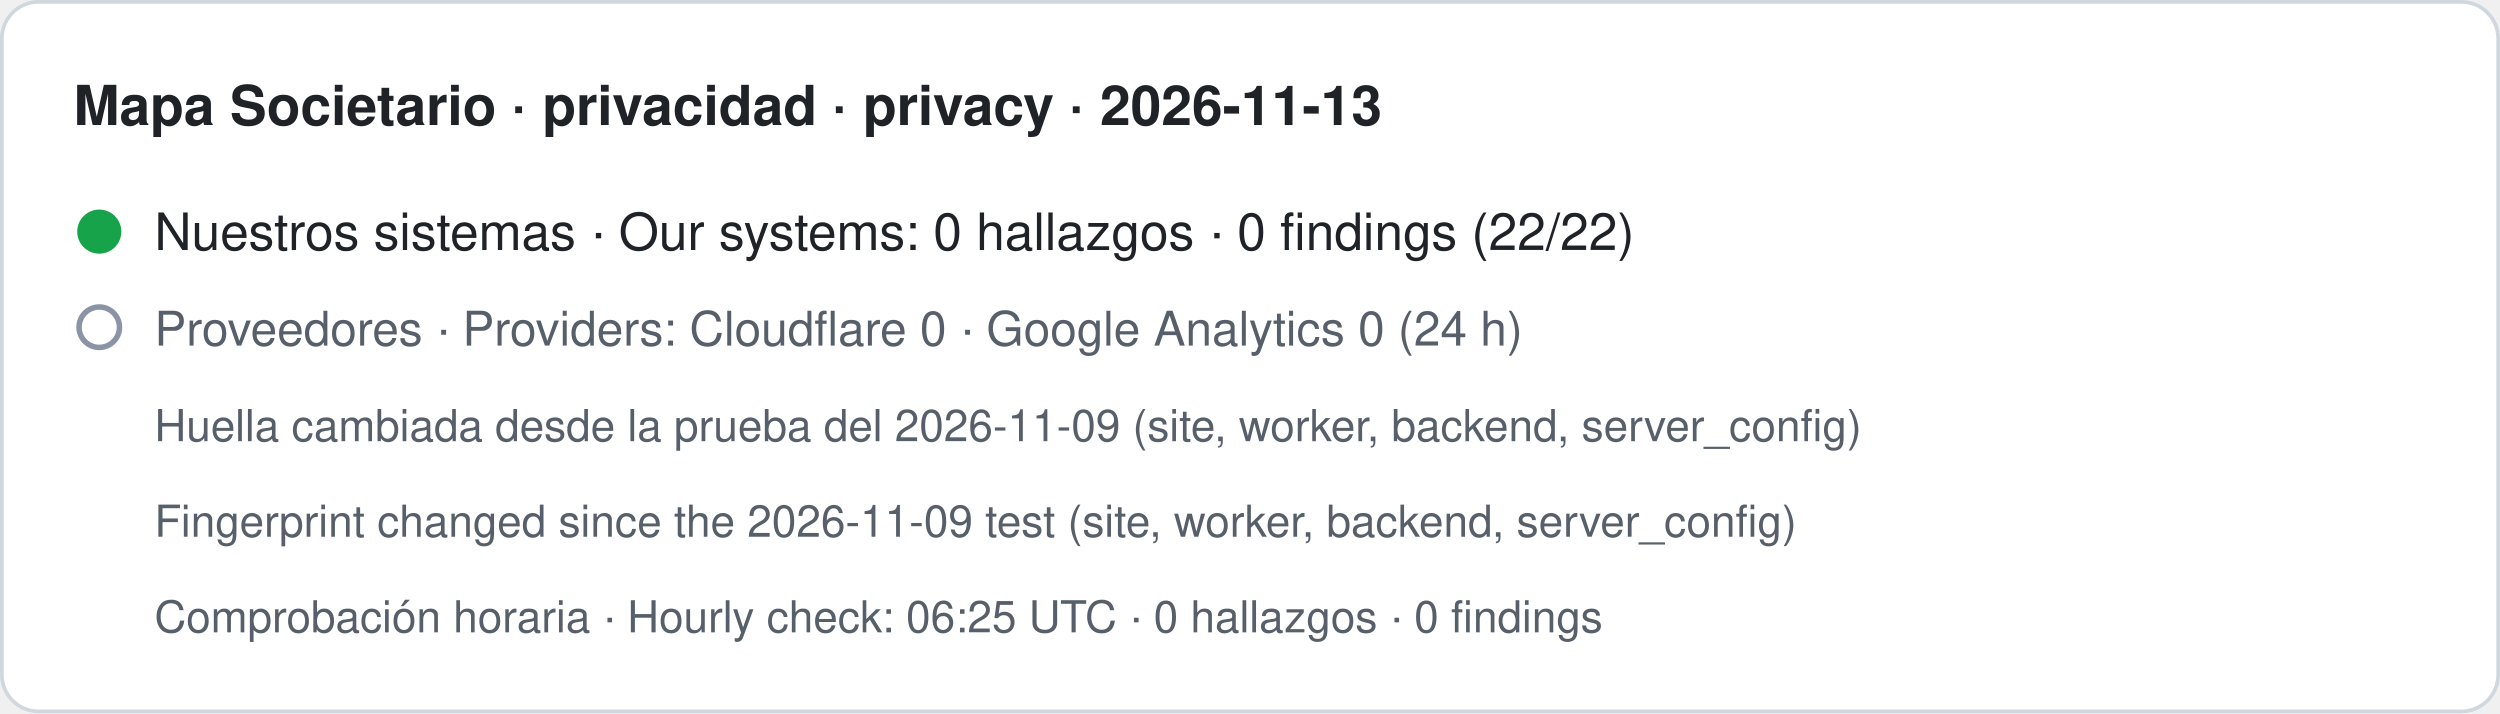
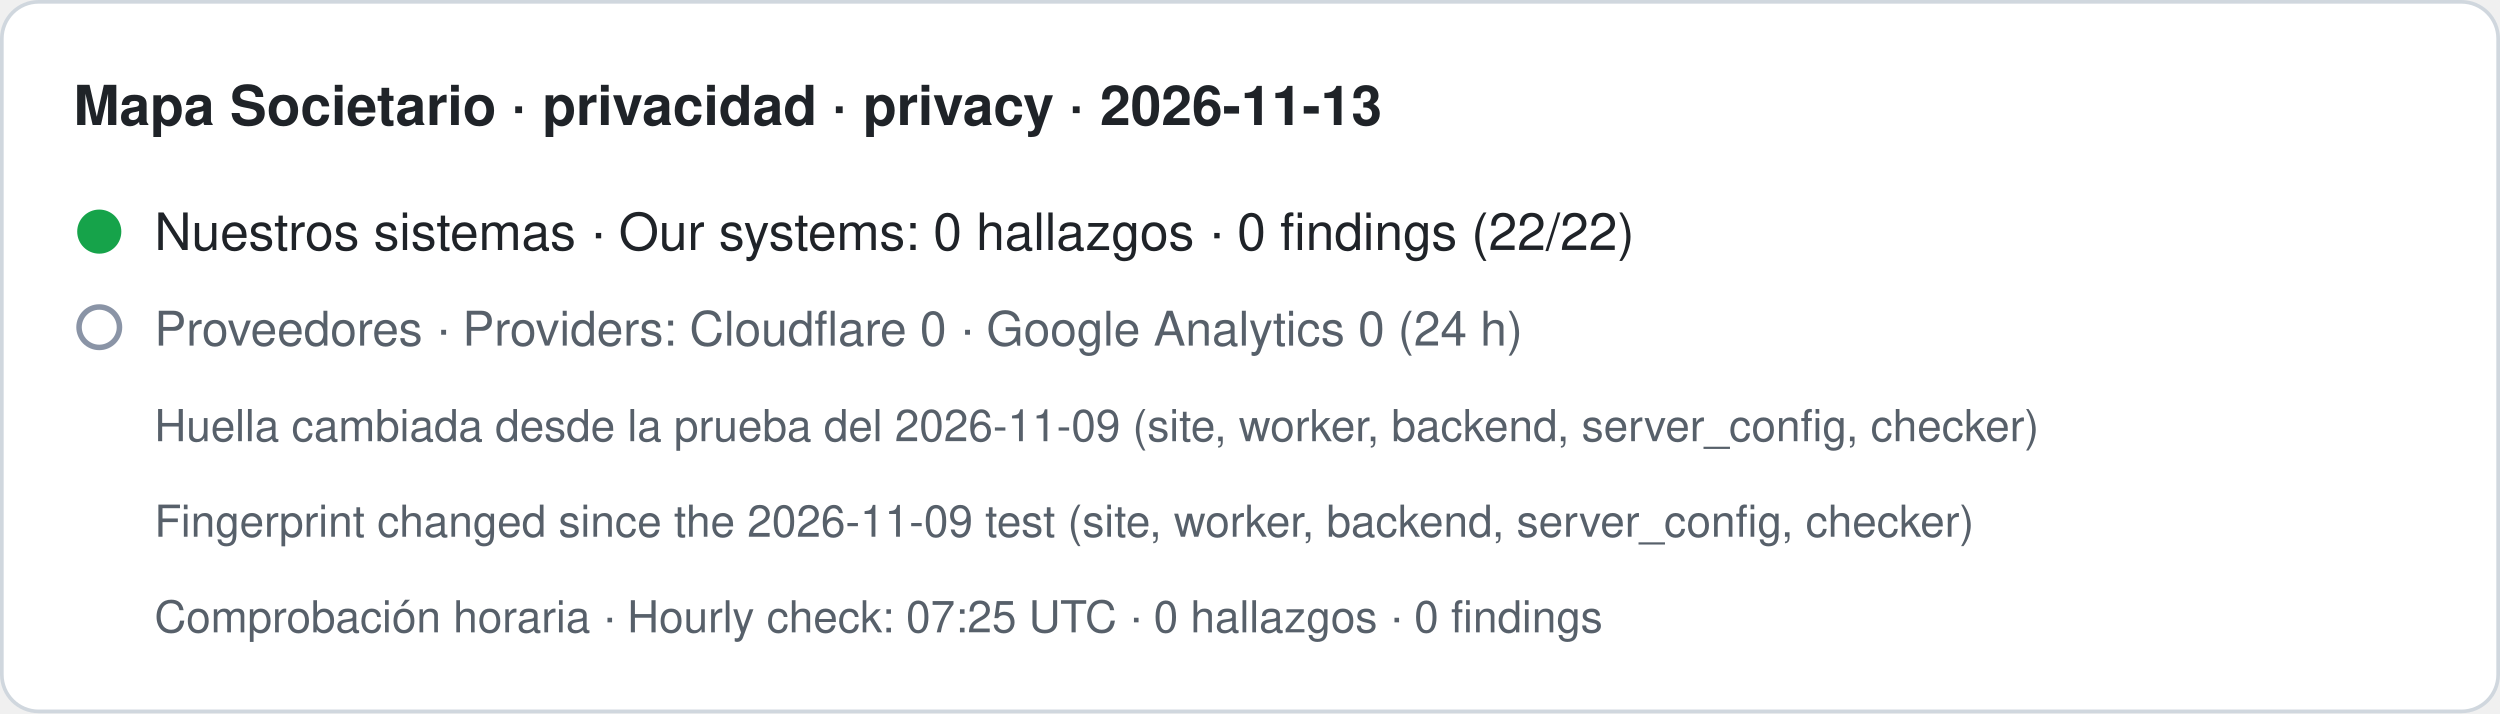
- <svg xmlns="http://www.w3.org/2000/svg" width="680" height="194" viewBox="0 0 680 194" role="img" aria-label="Mapa Societario · privacidad · privacy · 2026-11-13. Nuestros sistemas · Our systems: 0 hallazgos · 0 findings (22/22). Proveedores · Providers: Cloudflare 0 · Google Analytics 0 (24 h). Huella cambiada desde la prueba del 2026-11-09 (site, worker, backend, server_config) · Fingerprint changed since the 2026-11-09 test (site, worker, backend, server_config). Comprobación horaria · Hourly check: 06:25 UTC · 0 hallazgos · 0 findings">
+ <svg xmlns="http://www.w3.org/2000/svg" width="680" height="194" viewBox="0 0 680 194" role="img" aria-label="Mapa Societario · privacidad · privacy · 2026-11-13. Nuestros sistemas · Our systems: 0 hallazgos · 0 findings (22/22). Proveedores · Providers: Cloudflare 0 · Google Analytics 0 (24 h). Huella cambiada desde la prueba del 2026-11-09 (site, worker, backend, server_config, checker) · Fingerprint changed since the 2026-11-09 test (site, worker, backend, server_config, checker). Comprobación horaria · Hourly check: 07:25 UTC · 0 hallazgos · 0 findings">
  <rect x="0.5" y="0.5" width="679" height="193" rx="10" fill="#ffffff" stroke="#d0d7de" />
  <text x="20" y="34" font-family="-apple-system,BlinkMacSystemFont,Segoe UI,Helvetica,Arial,sans-serif" font-size="15" font-weight="600" fill="#1f2328">Mapa Societario · privacidad · privacy · 2026-11-13</text>
  <circle cx="27" cy="63" r="6" fill="#16a34a" />
  <text x="42" y="68" font-family="-apple-system,BlinkMacSystemFont,Segoe UI,Helvetica,Arial,sans-serif" font-size="14" fill="#1f2328">Nuestros sistemas · Our systems: 0 hallazgos · 0 findings (22/22)</text>
  <circle cx="27" cy="89" r="5.5" fill="none" stroke="#8a94a6" stroke-width="1.5" />
  <text x="42" y="94" font-family="-apple-system,BlinkMacSystemFont,Segoe UI,Helvetica,Arial,sans-serif" font-size="13" fill="#57606a">Proveedores · Providers: Cloudflare 0 · Google Analytics 0 (24 h)</text>
-   <text x="42" y="120" font-family="-apple-system,BlinkMacSystemFont,Segoe UI,Helvetica,Arial,sans-serif" font-size="12" fill="#57606a">Huella cambiada desde la prueba del 2026-11-09 (site, worker, backend, server_config)</text>
-   <text x="42" y="146" font-family="-apple-system,BlinkMacSystemFont,Segoe UI,Helvetica,Arial,sans-serif" font-size="12" fill="#57606a">Fingerprint changed since the 2026-11-09 test (site, worker, backend, server_config)</text>
-   <text x="42" y="172" font-family="-apple-system,BlinkMacSystemFont,Segoe UI,Helvetica,Arial,sans-serif" font-size="12" fill="#57606a">Comprobación horaria · Hourly check: 06:25 UTC · 0 hallazgos · 0 findings</text>
+   <text x="42" y="120" font-family="-apple-system,BlinkMacSystemFont,Segoe UI,Helvetica,Arial,sans-serif" font-size="12" fill="#57606a">Huella cambiada desde la prueba del 2026-11-09 (site, worker, backend, server_config, checker)</text>
+   <text x="42" y="146" font-family="-apple-system,BlinkMacSystemFont,Segoe UI,Helvetica,Arial,sans-serif" font-size="12" fill="#57606a">Fingerprint changed since the 2026-11-09 test (site, worker, backend, server_config, checker)</text>
+   <text x="42" y="172" font-family="-apple-system,BlinkMacSystemFont,Segoe UI,Helvetica,Arial,sans-serif" font-size="12" fill="#57606a">Comprobación horaria · Hourly check: 07:25 UTC · 0 hallazgos · 0 findings</text>
</svg>
